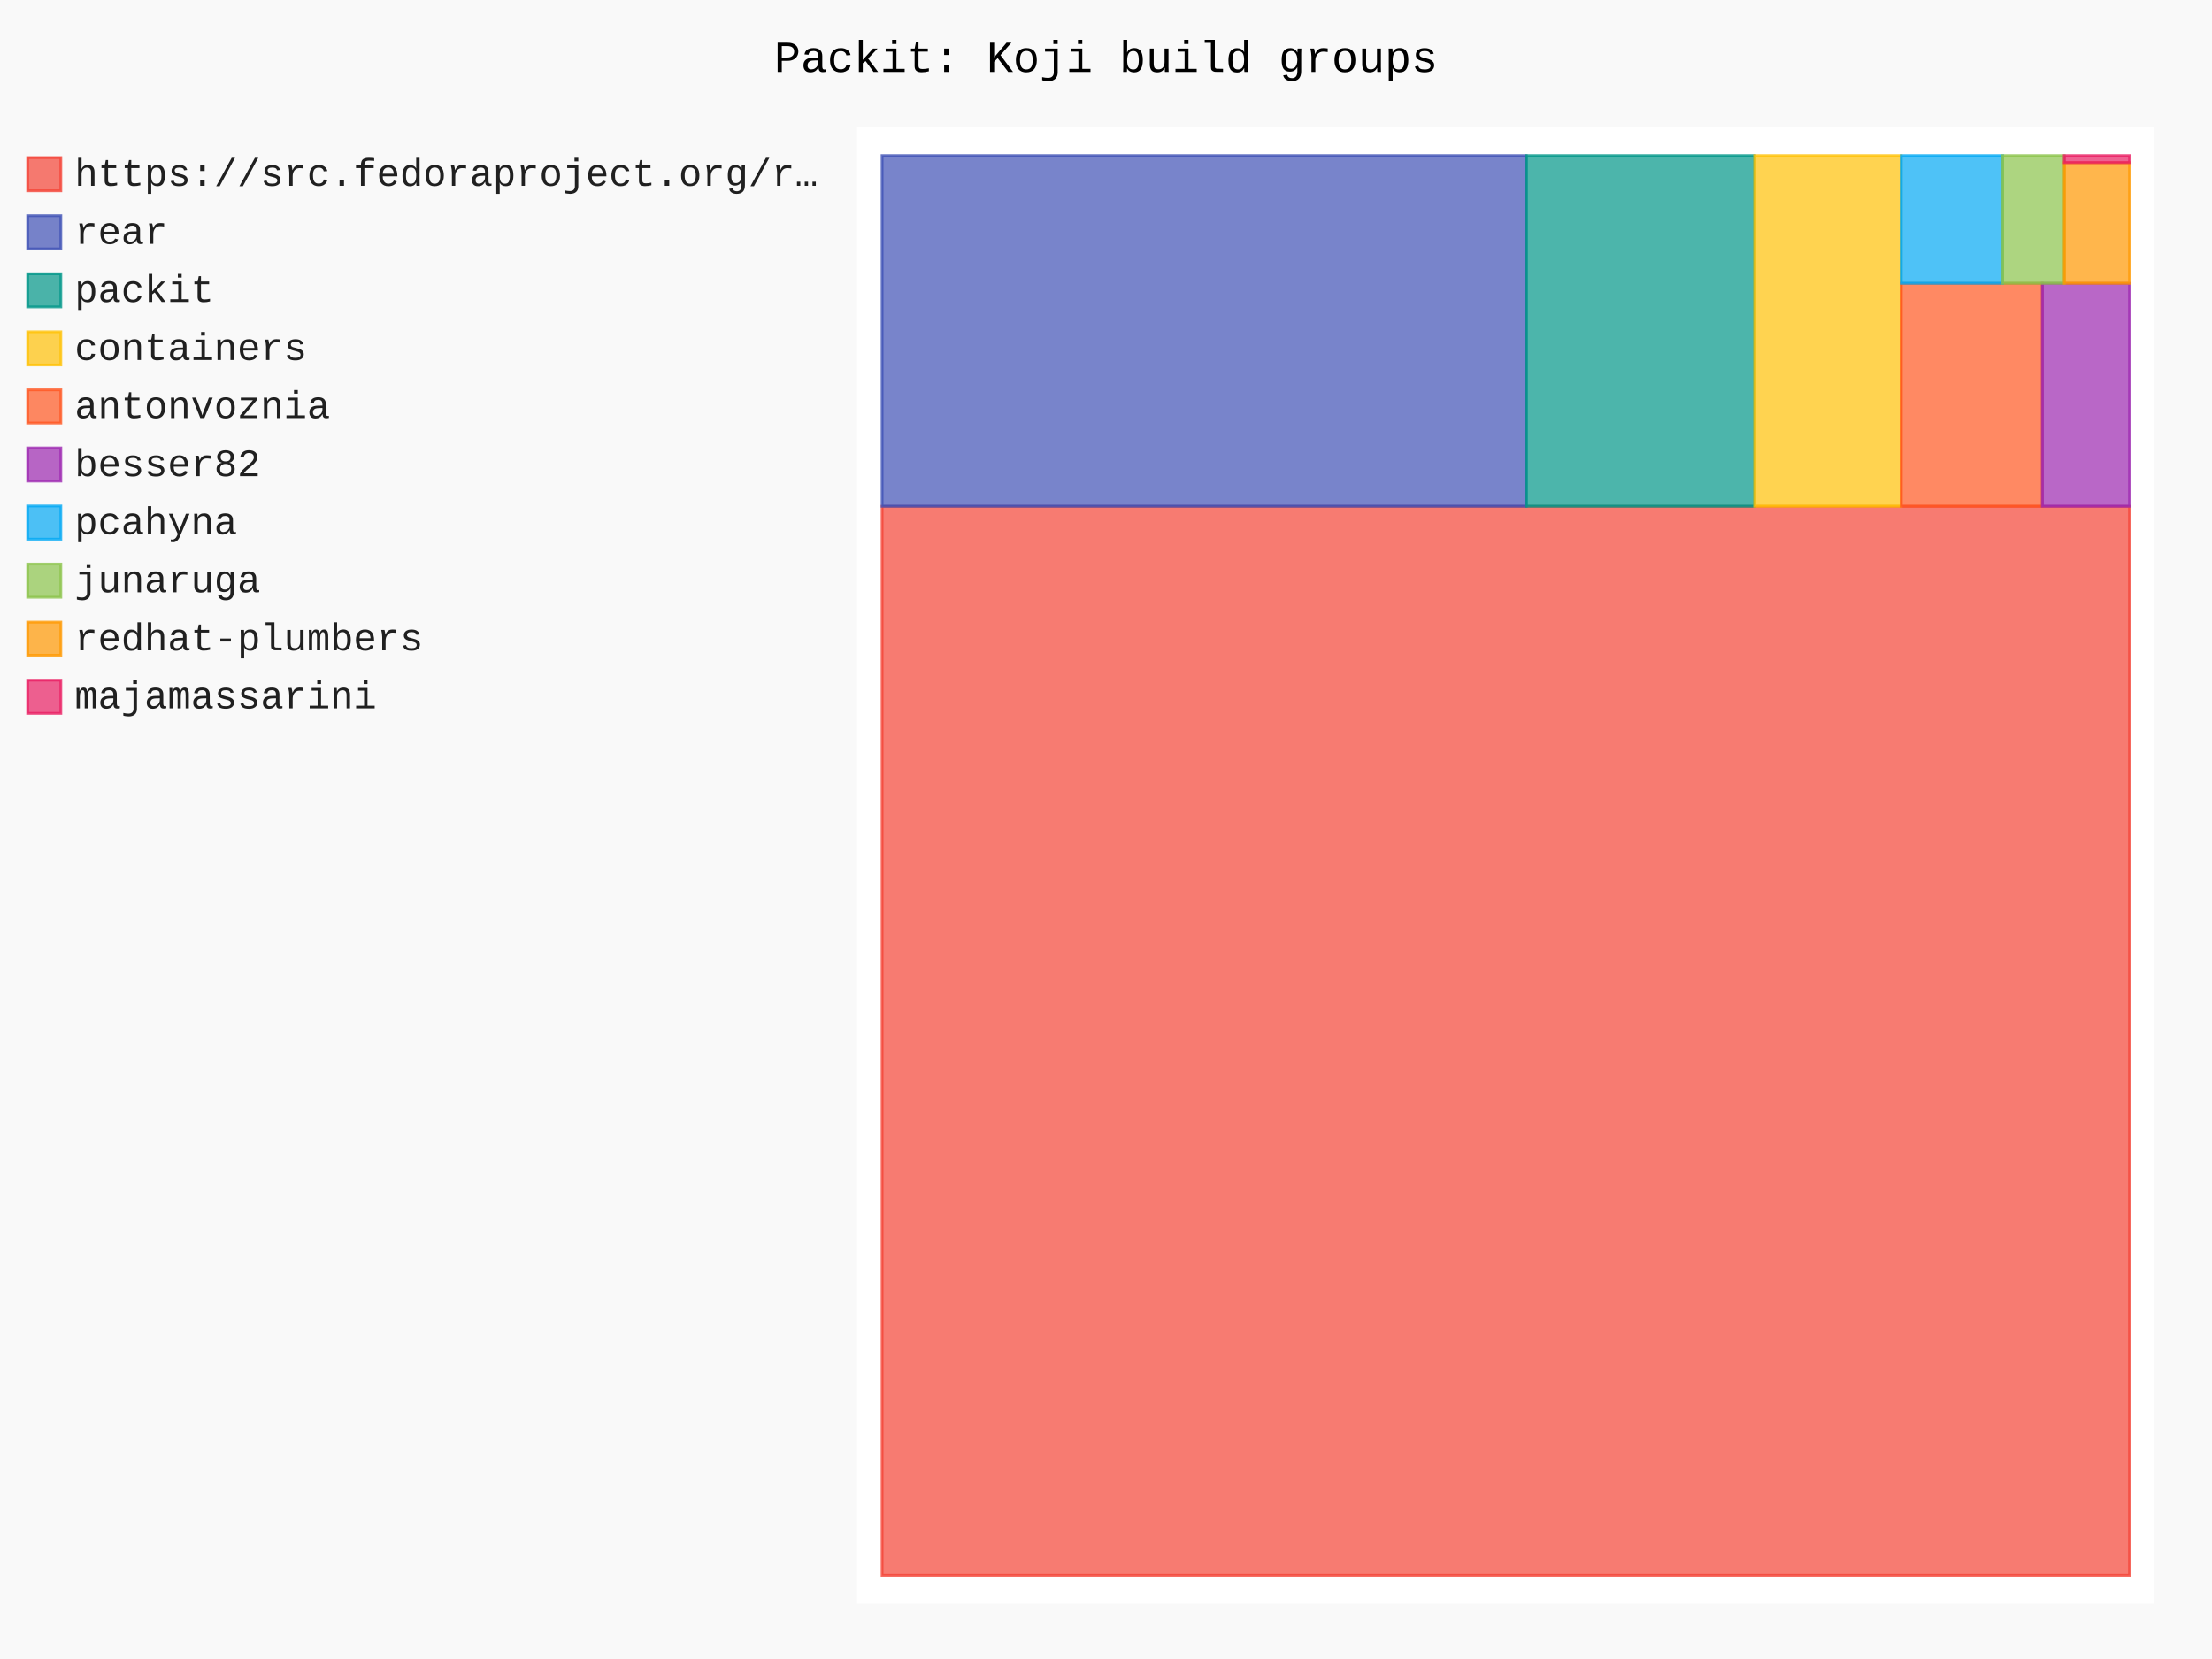
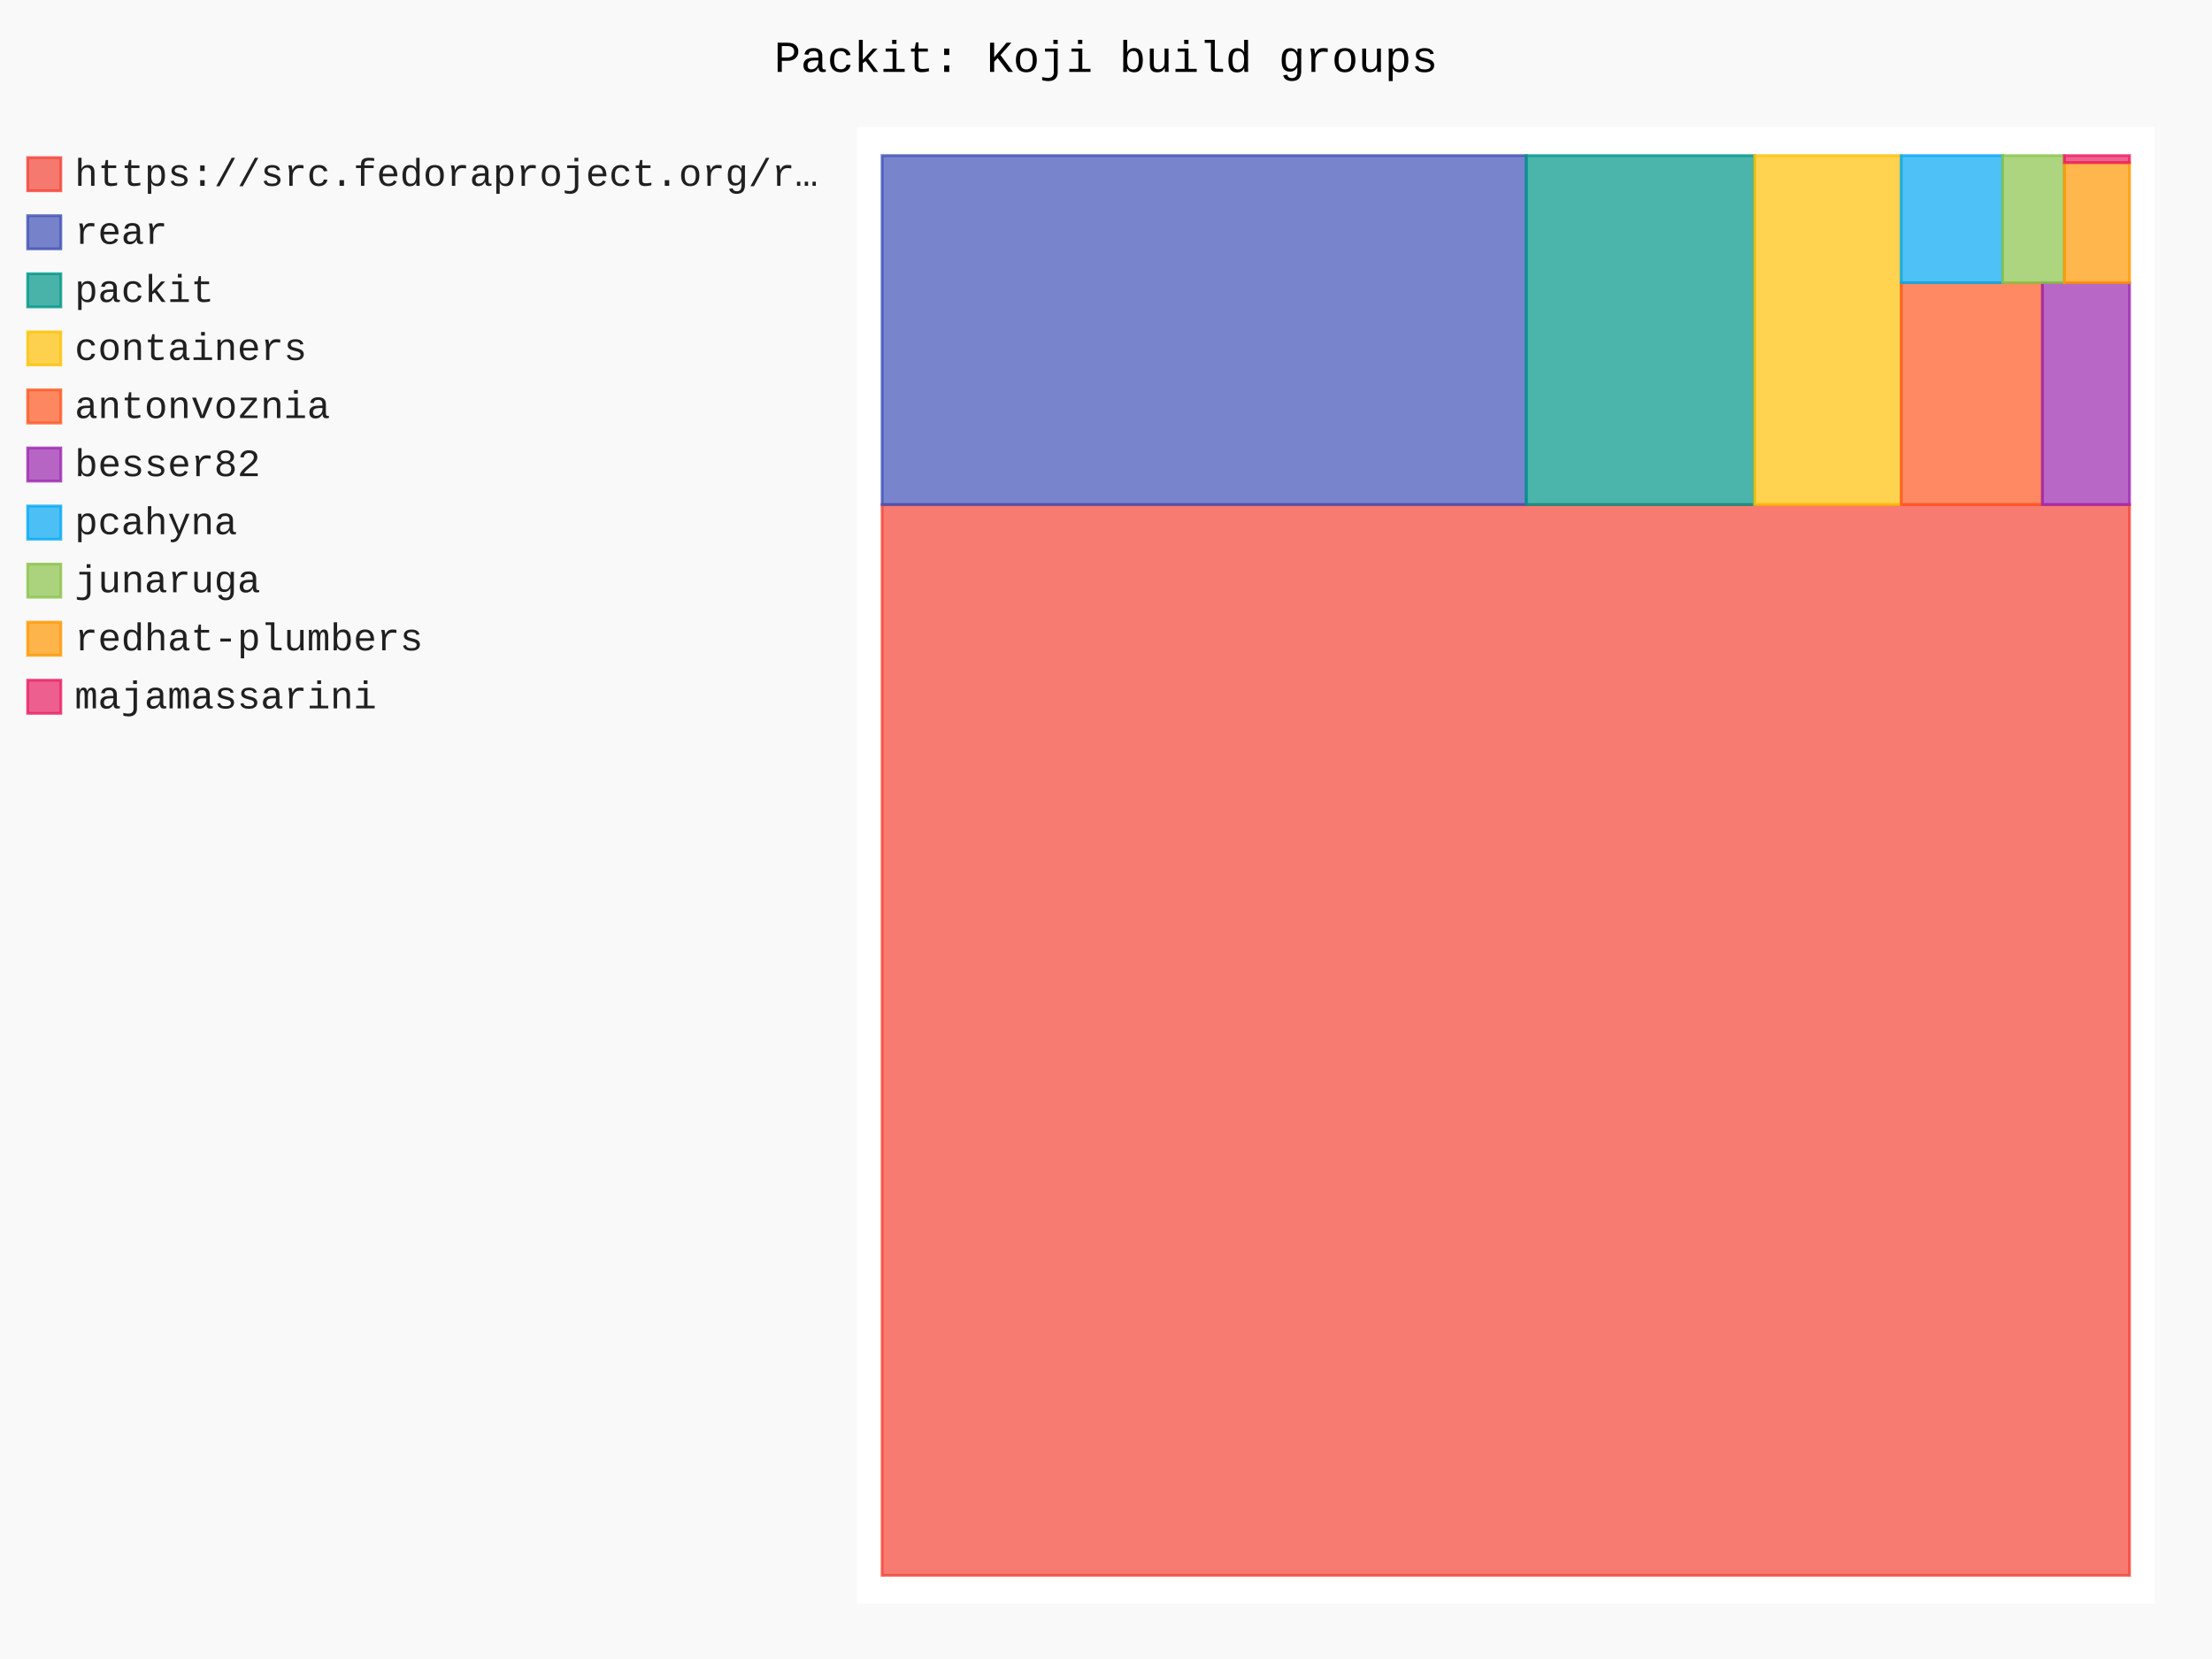
- <svg xmlns="http://www.w3.org/2000/svg" id="chart-02099807-3e76-4b80-b8a9-c85b048b0895" class="pygal-chart" viewBox="0 0 800 600">
+ <svg xmlns="http://www.w3.org/2000/svg" id="chart-4632fc4a-ce85-498e-8b18-b1d66e1cfa71" class="pygal-chart" viewBox="0 0 800 600">
  <defs>
-     <style type="text/css">#chart-02099807-3e76-4b80-b8a9-c85b048b0895{-webkit-user-select:none;-webkit-font-smoothing:antialiased;font-family:Consolas,"Liberation Mono",Menlo,Courier,monospace}#chart-02099807-3e76-4b80-b8a9-c85b048b0895 .title{font-family:Consolas,"Liberation Mono",Menlo,Courier,monospace;font-size:16px}#chart-02099807-3e76-4b80-b8a9-c85b048b0895 .legends .legend text{font-family:Consolas,"Liberation Mono",Menlo,Courier,monospace;font-size:14px}#chart-02099807-3e76-4b80-b8a9-c85b048b0895 .axis text{font-family:Consolas,"Liberation Mono",Menlo,Courier,monospace;font-size:10px}#chart-02099807-3e76-4b80-b8a9-c85b048b0895 .axis text.major{font-family:Consolas,"Liberation Mono",Menlo,Courier,monospace;font-size:10px}#chart-02099807-3e76-4b80-b8a9-c85b048b0895 .text-overlay text.value{font-family:Consolas,"Liberation Mono",Menlo,Courier,monospace;font-size:16px}#chart-02099807-3e76-4b80-b8a9-c85b048b0895 .text-overlay text.label{font-family:Consolas,"Liberation Mono",Menlo,Courier,monospace;font-size:10px}#chart-02099807-3e76-4b80-b8a9-c85b048b0895 .tooltip{font-family:Consolas,"Liberation Mono",Menlo,Courier,monospace;font-size:14px}#chart-02099807-3e76-4b80-b8a9-c85b048b0895 text.no_data{font-family:Consolas,"Liberation Mono",Menlo,Courier,monospace;font-size:64px}
- #chart-02099807-3e76-4b80-b8a9-c85b048b0895{background-color:rgba(249,249,249,1)}#chart-02099807-3e76-4b80-b8a9-c85b048b0895 path,#chart-02099807-3e76-4b80-b8a9-c85b048b0895 line,#chart-02099807-3e76-4b80-b8a9-c85b048b0895 rect,#chart-02099807-3e76-4b80-b8a9-c85b048b0895 circle{-webkit-transition:150ms;-moz-transition:150ms;transition:150ms}#chart-02099807-3e76-4b80-b8a9-c85b048b0895 .graph &gt; .background{fill:rgba(249,249,249,1)}#chart-02099807-3e76-4b80-b8a9-c85b048b0895 .plot &gt; .background{fill:rgba(255,255,255,1)}#chart-02099807-3e76-4b80-b8a9-c85b048b0895 .graph{fill:rgba(0,0,0,.87)}#chart-02099807-3e76-4b80-b8a9-c85b048b0895 text.no_data{fill:rgba(0,0,0,1)}#chart-02099807-3e76-4b80-b8a9-c85b048b0895 .title{fill:rgba(0,0,0,1)}#chart-02099807-3e76-4b80-b8a9-c85b048b0895 .legends .legend text{fill:rgba(0,0,0,.87)}#chart-02099807-3e76-4b80-b8a9-c85b048b0895 .legends .legend:hover text{fill:rgba(0,0,0,1)}#chart-02099807-3e76-4b80-b8a9-c85b048b0895 .axis .line{stroke:rgba(0,0,0,1)}#chart-02099807-3e76-4b80-b8a9-c85b048b0895 .axis .guide.line{stroke:rgba(0,0,0,.54)}#chart-02099807-3e76-4b80-b8a9-c85b048b0895 .axis .major.line{stroke:rgba(0,0,0,.87)}#chart-02099807-3e76-4b80-b8a9-c85b048b0895 .axis text.major{fill:rgba(0,0,0,1)}#chart-02099807-3e76-4b80-b8a9-c85b048b0895 .axis.y .guides:hover .guide.line,#chart-02099807-3e76-4b80-b8a9-c85b048b0895 .line-graph .axis.x .guides:hover .guide.line,#chart-02099807-3e76-4b80-b8a9-c85b048b0895 .stackedline-graph .axis.x .guides:hover .guide.line,#chart-02099807-3e76-4b80-b8a9-c85b048b0895 .xy-graph .axis.x .guides:hover .guide.line{stroke:rgba(0,0,0,1)}#chart-02099807-3e76-4b80-b8a9-c85b048b0895 .axis .guides:hover text{fill:rgba(0,0,0,1)}#chart-02099807-3e76-4b80-b8a9-c85b048b0895 .reactive{fill-opacity:.7;stroke-opacity:.8;stroke-width:1}#chart-02099807-3e76-4b80-b8a9-c85b048b0895 .ci{stroke:rgba(0,0,0,.87)}#chart-02099807-3e76-4b80-b8a9-c85b048b0895 .reactive.active,#chart-02099807-3e76-4b80-b8a9-c85b048b0895 .active .reactive{fill-opacity:.8;stroke-opacity:.9;stroke-width:4}#chart-02099807-3e76-4b80-b8a9-c85b048b0895 .ci .reactive.active{stroke-width:1.5}#chart-02099807-3e76-4b80-b8a9-c85b048b0895 .series text{fill:rgba(0,0,0,1)}#chart-02099807-3e76-4b80-b8a9-c85b048b0895 .tooltip rect{fill:rgba(255,255,255,1);stroke:rgba(0,0,0,1);-webkit-transition:opacity 150ms;-moz-transition:opacity 150ms;transition:opacity 150ms}#chart-02099807-3e76-4b80-b8a9-c85b048b0895 .tooltip .label{fill:rgba(0,0,0,.87)}#chart-02099807-3e76-4b80-b8a9-c85b048b0895 .tooltip .label{fill:rgba(0,0,0,.87)}#chart-02099807-3e76-4b80-b8a9-c85b048b0895 .tooltip .legend{font-size:.8em;fill:rgba(0,0,0,.54)}#chart-02099807-3e76-4b80-b8a9-c85b048b0895 .tooltip .x_label{font-size:.6em;fill:rgba(0,0,0,1)}#chart-02099807-3e76-4b80-b8a9-c85b048b0895 .tooltip .xlink{font-size:.5em;text-decoration:underline}#chart-02099807-3e76-4b80-b8a9-c85b048b0895 .tooltip .value{font-size:1.5em}#chart-02099807-3e76-4b80-b8a9-c85b048b0895 .bound{font-size:.5em}#chart-02099807-3e76-4b80-b8a9-c85b048b0895 .max-value{font-size:.75em;fill:rgba(0,0,0,.54)}#chart-02099807-3e76-4b80-b8a9-c85b048b0895 .map-element{fill:rgba(255,255,255,1);stroke:rgba(0,0,0,.54) !important}#chart-02099807-3e76-4b80-b8a9-c85b048b0895 .map-element .reactive{fill-opacity:inherit;stroke-opacity:inherit}#chart-02099807-3e76-4b80-b8a9-c85b048b0895 .color-0,#chart-02099807-3e76-4b80-b8a9-c85b048b0895 .color-0 a:visited{stroke:#F44336;fill:#F44336}#chart-02099807-3e76-4b80-b8a9-c85b048b0895 .color-1,#chart-02099807-3e76-4b80-b8a9-c85b048b0895 .color-1 a:visited{stroke:#3F51B5;fill:#3F51B5}#chart-02099807-3e76-4b80-b8a9-c85b048b0895 .color-2,#chart-02099807-3e76-4b80-b8a9-c85b048b0895 .color-2 a:visited{stroke:#009688;fill:#009688}#chart-02099807-3e76-4b80-b8a9-c85b048b0895 .color-3,#chart-02099807-3e76-4b80-b8a9-c85b048b0895 .color-3 a:visited{stroke:#FFC107;fill:#FFC107}#chart-02099807-3e76-4b80-b8a9-c85b048b0895 .color-4,#chart-02099807-3e76-4b80-b8a9-c85b048b0895 .color-4 a:visited{stroke:#FF5722;fill:#FF5722}#chart-02099807-3e76-4b80-b8a9-c85b048b0895 .color-5,#chart-02099807-3e76-4b80-b8a9-c85b048b0895 .color-5 a:visited{stroke:#9C27B0;fill:#9C27B0}#chart-02099807-3e76-4b80-b8a9-c85b048b0895 .color-6,#chart-02099807-3e76-4b80-b8a9-c85b048b0895 .color-6 a:visited{stroke:#03A9F4;fill:#03A9F4}#chart-02099807-3e76-4b80-b8a9-c85b048b0895 .color-7,#chart-02099807-3e76-4b80-b8a9-c85b048b0895 .color-7 a:visited{stroke:#8BC34A;fill:#8BC34A}#chart-02099807-3e76-4b80-b8a9-c85b048b0895 .color-8,#chart-02099807-3e76-4b80-b8a9-c85b048b0895 .color-8 a:visited{stroke:#FF9800;fill:#FF9800}#chart-02099807-3e76-4b80-b8a9-c85b048b0895 .color-9,#chart-02099807-3e76-4b80-b8a9-c85b048b0895 .color-9 a:visited{stroke:#E91E63;fill:#E91E63}#chart-02099807-3e76-4b80-b8a9-c85b048b0895 .text-overlay .color-0 text{fill:black}#chart-02099807-3e76-4b80-b8a9-c85b048b0895 .text-overlay .color-1 text{fill:black}#chart-02099807-3e76-4b80-b8a9-c85b048b0895 .text-overlay .color-2 text{fill:black}#chart-02099807-3e76-4b80-b8a9-c85b048b0895 .text-overlay .color-3 text{fill:black}#chart-02099807-3e76-4b80-b8a9-c85b048b0895 .text-overlay .color-4 text{fill:black}#chart-02099807-3e76-4b80-b8a9-c85b048b0895 .text-overlay .color-5 text{fill:black}#chart-02099807-3e76-4b80-b8a9-c85b048b0895 .text-overlay .color-6 text{fill:black}#chart-02099807-3e76-4b80-b8a9-c85b048b0895 .text-overlay .color-7 text{fill:black}#chart-02099807-3e76-4b80-b8a9-c85b048b0895 .text-overlay .color-8 text{fill:black}#chart-02099807-3e76-4b80-b8a9-c85b048b0895 .text-overlay .color-9 text{fill:black}
- #chart-02099807-3e76-4b80-b8a9-c85b048b0895 text.no_data{text-anchor:middle}#chart-02099807-3e76-4b80-b8a9-c85b048b0895 .guide.line{fill:none}#chart-02099807-3e76-4b80-b8a9-c85b048b0895 .centered{text-anchor:middle}#chart-02099807-3e76-4b80-b8a9-c85b048b0895 .title{text-anchor:middle}#chart-02099807-3e76-4b80-b8a9-c85b048b0895 .legends .legend text{fill-opacity:1}#chart-02099807-3e76-4b80-b8a9-c85b048b0895 .axis.x text{text-anchor:middle}#chart-02099807-3e76-4b80-b8a9-c85b048b0895 .axis.x:not(.web) text[transform]{text-anchor:start}#chart-02099807-3e76-4b80-b8a9-c85b048b0895 .axis.x:not(.web) text[transform].backwards{text-anchor:end}#chart-02099807-3e76-4b80-b8a9-c85b048b0895 .axis.y text{text-anchor:end}#chart-02099807-3e76-4b80-b8a9-c85b048b0895 .axis.y text[transform].backwards{text-anchor:start}#chart-02099807-3e76-4b80-b8a9-c85b048b0895 .axis.y2 text{text-anchor:start}#chart-02099807-3e76-4b80-b8a9-c85b048b0895 .axis.y2 text[transform].backwards{text-anchor:end}#chart-02099807-3e76-4b80-b8a9-c85b048b0895 .axis .guide.line{stroke-dasharray:4,4;stroke:black}#chart-02099807-3e76-4b80-b8a9-c85b048b0895 .axis .major.guide.line{stroke-dasharray:6,6;stroke:black}#chart-02099807-3e76-4b80-b8a9-c85b048b0895 .horizontal .axis.y .guide.line,#chart-02099807-3e76-4b80-b8a9-c85b048b0895 .horizontal .axis.y2 .guide.line,#chart-02099807-3e76-4b80-b8a9-c85b048b0895 .vertical .axis.x .guide.line{opacity:0}#chart-02099807-3e76-4b80-b8a9-c85b048b0895 .horizontal .axis.always_show .guide.line,#chart-02099807-3e76-4b80-b8a9-c85b048b0895 .vertical .axis.always_show .guide.line{opacity:1 !important}#chart-02099807-3e76-4b80-b8a9-c85b048b0895 .axis.y .guides:hover .guide.line,#chart-02099807-3e76-4b80-b8a9-c85b048b0895 .axis.y2 .guides:hover .guide.line,#chart-02099807-3e76-4b80-b8a9-c85b048b0895 .axis.x .guides:hover .guide.line{opacity:1}#chart-02099807-3e76-4b80-b8a9-c85b048b0895 .axis .guides:hover text{opacity:1}#chart-02099807-3e76-4b80-b8a9-c85b048b0895 .nofill{fill:none}#chart-02099807-3e76-4b80-b8a9-c85b048b0895 .subtle-fill{fill-opacity:.2}#chart-02099807-3e76-4b80-b8a9-c85b048b0895 .dot{stroke-width:1px;fill-opacity:1;stroke-opacity:1}#chart-02099807-3e76-4b80-b8a9-c85b048b0895 .dot.active{stroke-width:5px}#chart-02099807-3e76-4b80-b8a9-c85b048b0895 .dot.negative{fill:transparent}#chart-02099807-3e76-4b80-b8a9-c85b048b0895 text,#chart-02099807-3e76-4b80-b8a9-c85b048b0895 tspan{stroke:none !important}#chart-02099807-3e76-4b80-b8a9-c85b048b0895 .series text.active{opacity:1}#chart-02099807-3e76-4b80-b8a9-c85b048b0895 .tooltip rect{fill-opacity:.95;stroke-width:.5}#chart-02099807-3e76-4b80-b8a9-c85b048b0895 .tooltip text{fill-opacity:1}#chart-02099807-3e76-4b80-b8a9-c85b048b0895 .showable{visibility:hidden}#chart-02099807-3e76-4b80-b8a9-c85b048b0895 .showable.shown{visibility:visible}#chart-02099807-3e76-4b80-b8a9-c85b048b0895 .gauge-background{fill:rgba(229,229,229,1);stroke:none}#chart-02099807-3e76-4b80-b8a9-c85b048b0895 .bg-lines{stroke:rgba(249,249,249,1);stroke-width:2px}</style>
+     <style type="text/css">#chart-4632fc4a-ce85-498e-8b18-b1d66e1cfa71{-webkit-user-select:none;-webkit-font-smoothing:antialiased;font-family:Consolas,"Liberation Mono",Menlo,Courier,monospace}#chart-4632fc4a-ce85-498e-8b18-b1d66e1cfa71 .title{font-family:Consolas,"Liberation Mono",Menlo,Courier,monospace;font-size:16px}#chart-4632fc4a-ce85-498e-8b18-b1d66e1cfa71 .legends .legend text{font-family:Consolas,"Liberation Mono",Menlo,Courier,monospace;font-size:14px}#chart-4632fc4a-ce85-498e-8b18-b1d66e1cfa71 .axis text{font-family:Consolas,"Liberation Mono",Menlo,Courier,monospace;font-size:10px}#chart-4632fc4a-ce85-498e-8b18-b1d66e1cfa71 .axis text.major{font-family:Consolas,"Liberation Mono",Menlo,Courier,monospace;font-size:10px}#chart-4632fc4a-ce85-498e-8b18-b1d66e1cfa71 .text-overlay text.value{font-family:Consolas,"Liberation Mono",Menlo,Courier,monospace;font-size:16px}#chart-4632fc4a-ce85-498e-8b18-b1d66e1cfa71 .text-overlay text.label{font-family:Consolas,"Liberation Mono",Menlo,Courier,monospace;font-size:10px}#chart-4632fc4a-ce85-498e-8b18-b1d66e1cfa71 .tooltip{font-family:Consolas,"Liberation Mono",Menlo,Courier,monospace;font-size:14px}#chart-4632fc4a-ce85-498e-8b18-b1d66e1cfa71 text.no_data{font-family:Consolas,"Liberation Mono",Menlo,Courier,monospace;font-size:64px}
+ #chart-4632fc4a-ce85-498e-8b18-b1d66e1cfa71{background-color:rgba(249,249,249,1)}#chart-4632fc4a-ce85-498e-8b18-b1d66e1cfa71 path,#chart-4632fc4a-ce85-498e-8b18-b1d66e1cfa71 line,#chart-4632fc4a-ce85-498e-8b18-b1d66e1cfa71 rect,#chart-4632fc4a-ce85-498e-8b18-b1d66e1cfa71 circle{-webkit-transition:150ms;-moz-transition:150ms;transition:150ms}#chart-4632fc4a-ce85-498e-8b18-b1d66e1cfa71 .graph &gt; .background{fill:rgba(249,249,249,1)}#chart-4632fc4a-ce85-498e-8b18-b1d66e1cfa71 .plot &gt; .background{fill:rgba(255,255,255,1)}#chart-4632fc4a-ce85-498e-8b18-b1d66e1cfa71 .graph{fill:rgba(0,0,0,.87)}#chart-4632fc4a-ce85-498e-8b18-b1d66e1cfa71 text.no_data{fill:rgba(0,0,0,1)}#chart-4632fc4a-ce85-498e-8b18-b1d66e1cfa71 .title{fill:rgba(0,0,0,1)}#chart-4632fc4a-ce85-498e-8b18-b1d66e1cfa71 .legends .legend text{fill:rgba(0,0,0,.87)}#chart-4632fc4a-ce85-498e-8b18-b1d66e1cfa71 .legends .legend:hover text{fill:rgba(0,0,0,1)}#chart-4632fc4a-ce85-498e-8b18-b1d66e1cfa71 .axis .line{stroke:rgba(0,0,0,1)}#chart-4632fc4a-ce85-498e-8b18-b1d66e1cfa71 .axis .guide.line{stroke:rgba(0,0,0,.54)}#chart-4632fc4a-ce85-498e-8b18-b1d66e1cfa71 .axis .major.line{stroke:rgba(0,0,0,.87)}#chart-4632fc4a-ce85-498e-8b18-b1d66e1cfa71 .axis text.major{fill:rgba(0,0,0,1)}#chart-4632fc4a-ce85-498e-8b18-b1d66e1cfa71 .axis.y .guides:hover .guide.line,#chart-4632fc4a-ce85-498e-8b18-b1d66e1cfa71 .line-graph .axis.x .guides:hover .guide.line,#chart-4632fc4a-ce85-498e-8b18-b1d66e1cfa71 .stackedline-graph .axis.x .guides:hover .guide.line,#chart-4632fc4a-ce85-498e-8b18-b1d66e1cfa71 .xy-graph .axis.x .guides:hover .guide.line{stroke:rgba(0,0,0,1)}#chart-4632fc4a-ce85-498e-8b18-b1d66e1cfa71 .axis .guides:hover text{fill:rgba(0,0,0,1)}#chart-4632fc4a-ce85-498e-8b18-b1d66e1cfa71 .reactive{fill-opacity:.7;stroke-opacity:.8;stroke-width:1}#chart-4632fc4a-ce85-498e-8b18-b1d66e1cfa71 .ci{stroke:rgba(0,0,0,.87)}#chart-4632fc4a-ce85-498e-8b18-b1d66e1cfa71 .reactive.active,#chart-4632fc4a-ce85-498e-8b18-b1d66e1cfa71 .active .reactive{fill-opacity:.8;stroke-opacity:.9;stroke-width:4}#chart-4632fc4a-ce85-498e-8b18-b1d66e1cfa71 .ci .reactive.active{stroke-width:1.5}#chart-4632fc4a-ce85-498e-8b18-b1d66e1cfa71 .series text{fill:rgba(0,0,0,1)}#chart-4632fc4a-ce85-498e-8b18-b1d66e1cfa71 .tooltip rect{fill:rgba(255,255,255,1);stroke:rgba(0,0,0,1);-webkit-transition:opacity 150ms;-moz-transition:opacity 150ms;transition:opacity 150ms}#chart-4632fc4a-ce85-498e-8b18-b1d66e1cfa71 .tooltip .label{fill:rgba(0,0,0,.87)}#chart-4632fc4a-ce85-498e-8b18-b1d66e1cfa71 .tooltip .label{fill:rgba(0,0,0,.87)}#chart-4632fc4a-ce85-498e-8b18-b1d66e1cfa71 .tooltip .legend{font-size:.8em;fill:rgba(0,0,0,.54)}#chart-4632fc4a-ce85-498e-8b18-b1d66e1cfa71 .tooltip .x_label{font-size:.6em;fill:rgba(0,0,0,1)}#chart-4632fc4a-ce85-498e-8b18-b1d66e1cfa71 .tooltip .xlink{font-size:.5em;text-decoration:underline}#chart-4632fc4a-ce85-498e-8b18-b1d66e1cfa71 .tooltip .value{font-size:1.5em}#chart-4632fc4a-ce85-498e-8b18-b1d66e1cfa71 .bound{font-size:.5em}#chart-4632fc4a-ce85-498e-8b18-b1d66e1cfa71 .max-value{font-size:.75em;fill:rgba(0,0,0,.54)}#chart-4632fc4a-ce85-498e-8b18-b1d66e1cfa71 .map-element{fill:rgba(255,255,255,1);stroke:rgba(0,0,0,.54) !important}#chart-4632fc4a-ce85-498e-8b18-b1d66e1cfa71 .map-element .reactive{fill-opacity:inherit;stroke-opacity:inherit}#chart-4632fc4a-ce85-498e-8b18-b1d66e1cfa71 .color-0,#chart-4632fc4a-ce85-498e-8b18-b1d66e1cfa71 .color-0 a:visited{stroke:#F44336;fill:#F44336}#chart-4632fc4a-ce85-498e-8b18-b1d66e1cfa71 .color-1,#chart-4632fc4a-ce85-498e-8b18-b1d66e1cfa71 .color-1 a:visited{stroke:#3F51B5;fill:#3F51B5}#chart-4632fc4a-ce85-498e-8b18-b1d66e1cfa71 .color-2,#chart-4632fc4a-ce85-498e-8b18-b1d66e1cfa71 .color-2 a:visited{stroke:#009688;fill:#009688}#chart-4632fc4a-ce85-498e-8b18-b1d66e1cfa71 .color-3,#chart-4632fc4a-ce85-498e-8b18-b1d66e1cfa71 .color-3 a:visited{stroke:#FFC107;fill:#FFC107}#chart-4632fc4a-ce85-498e-8b18-b1d66e1cfa71 .color-4,#chart-4632fc4a-ce85-498e-8b18-b1d66e1cfa71 .color-4 a:visited{stroke:#FF5722;fill:#FF5722}#chart-4632fc4a-ce85-498e-8b18-b1d66e1cfa71 .color-5,#chart-4632fc4a-ce85-498e-8b18-b1d66e1cfa71 .color-5 a:visited{stroke:#9C27B0;fill:#9C27B0}#chart-4632fc4a-ce85-498e-8b18-b1d66e1cfa71 .color-6,#chart-4632fc4a-ce85-498e-8b18-b1d66e1cfa71 .color-6 a:visited{stroke:#03A9F4;fill:#03A9F4}#chart-4632fc4a-ce85-498e-8b18-b1d66e1cfa71 .color-7,#chart-4632fc4a-ce85-498e-8b18-b1d66e1cfa71 .color-7 a:visited{stroke:#8BC34A;fill:#8BC34A}#chart-4632fc4a-ce85-498e-8b18-b1d66e1cfa71 .color-8,#chart-4632fc4a-ce85-498e-8b18-b1d66e1cfa71 .color-8 a:visited{stroke:#FF9800;fill:#FF9800}#chart-4632fc4a-ce85-498e-8b18-b1d66e1cfa71 .color-9,#chart-4632fc4a-ce85-498e-8b18-b1d66e1cfa71 .color-9 a:visited{stroke:#E91E63;fill:#E91E63}#chart-4632fc4a-ce85-498e-8b18-b1d66e1cfa71 .text-overlay .color-0 text{fill:black}#chart-4632fc4a-ce85-498e-8b18-b1d66e1cfa71 .text-overlay .color-1 text{fill:black}#chart-4632fc4a-ce85-498e-8b18-b1d66e1cfa71 .text-overlay .color-2 text{fill:black}#chart-4632fc4a-ce85-498e-8b18-b1d66e1cfa71 .text-overlay .color-3 text{fill:black}#chart-4632fc4a-ce85-498e-8b18-b1d66e1cfa71 .text-overlay .color-4 text{fill:black}#chart-4632fc4a-ce85-498e-8b18-b1d66e1cfa71 .text-overlay .color-5 text{fill:black}#chart-4632fc4a-ce85-498e-8b18-b1d66e1cfa71 .text-overlay .color-6 text{fill:black}#chart-4632fc4a-ce85-498e-8b18-b1d66e1cfa71 .text-overlay .color-7 text{fill:black}#chart-4632fc4a-ce85-498e-8b18-b1d66e1cfa71 .text-overlay .color-8 text{fill:black}#chart-4632fc4a-ce85-498e-8b18-b1d66e1cfa71 .text-overlay .color-9 text{fill:black}
+ #chart-4632fc4a-ce85-498e-8b18-b1d66e1cfa71 text.no_data{text-anchor:middle}#chart-4632fc4a-ce85-498e-8b18-b1d66e1cfa71 .guide.line{fill:none}#chart-4632fc4a-ce85-498e-8b18-b1d66e1cfa71 .centered{text-anchor:middle}#chart-4632fc4a-ce85-498e-8b18-b1d66e1cfa71 .title{text-anchor:middle}#chart-4632fc4a-ce85-498e-8b18-b1d66e1cfa71 .legends .legend text{fill-opacity:1}#chart-4632fc4a-ce85-498e-8b18-b1d66e1cfa71 .axis.x text{text-anchor:middle}#chart-4632fc4a-ce85-498e-8b18-b1d66e1cfa71 .axis.x:not(.web) text[transform]{text-anchor:start}#chart-4632fc4a-ce85-498e-8b18-b1d66e1cfa71 .axis.x:not(.web) text[transform].backwards{text-anchor:end}#chart-4632fc4a-ce85-498e-8b18-b1d66e1cfa71 .axis.y text{text-anchor:end}#chart-4632fc4a-ce85-498e-8b18-b1d66e1cfa71 .axis.y text[transform].backwards{text-anchor:start}#chart-4632fc4a-ce85-498e-8b18-b1d66e1cfa71 .axis.y2 text{text-anchor:start}#chart-4632fc4a-ce85-498e-8b18-b1d66e1cfa71 .axis.y2 text[transform].backwards{text-anchor:end}#chart-4632fc4a-ce85-498e-8b18-b1d66e1cfa71 .axis .guide.line{stroke-dasharray:4,4;stroke:black}#chart-4632fc4a-ce85-498e-8b18-b1d66e1cfa71 .axis .major.guide.line{stroke-dasharray:6,6;stroke:black}#chart-4632fc4a-ce85-498e-8b18-b1d66e1cfa71 .horizontal .axis.y .guide.line,#chart-4632fc4a-ce85-498e-8b18-b1d66e1cfa71 .horizontal .axis.y2 .guide.line,#chart-4632fc4a-ce85-498e-8b18-b1d66e1cfa71 .vertical .axis.x .guide.line{opacity:0}#chart-4632fc4a-ce85-498e-8b18-b1d66e1cfa71 .horizontal .axis.always_show .guide.line,#chart-4632fc4a-ce85-498e-8b18-b1d66e1cfa71 .vertical .axis.always_show .guide.line{opacity:1 !important}#chart-4632fc4a-ce85-498e-8b18-b1d66e1cfa71 .axis.y .guides:hover .guide.line,#chart-4632fc4a-ce85-498e-8b18-b1d66e1cfa71 .axis.y2 .guides:hover .guide.line,#chart-4632fc4a-ce85-498e-8b18-b1d66e1cfa71 .axis.x .guides:hover .guide.line{opacity:1}#chart-4632fc4a-ce85-498e-8b18-b1d66e1cfa71 .axis .guides:hover text{opacity:1}#chart-4632fc4a-ce85-498e-8b18-b1d66e1cfa71 .nofill{fill:none}#chart-4632fc4a-ce85-498e-8b18-b1d66e1cfa71 .subtle-fill{fill-opacity:.2}#chart-4632fc4a-ce85-498e-8b18-b1d66e1cfa71 .dot{stroke-width:1px;fill-opacity:1;stroke-opacity:1}#chart-4632fc4a-ce85-498e-8b18-b1d66e1cfa71 .dot.active{stroke-width:5px}#chart-4632fc4a-ce85-498e-8b18-b1d66e1cfa71 .dot.negative{fill:transparent}#chart-4632fc4a-ce85-498e-8b18-b1d66e1cfa71 text,#chart-4632fc4a-ce85-498e-8b18-b1d66e1cfa71 tspan{stroke:none !important}#chart-4632fc4a-ce85-498e-8b18-b1d66e1cfa71 .series text.active{opacity:1}#chart-4632fc4a-ce85-498e-8b18-b1d66e1cfa71 .tooltip rect{fill-opacity:.95;stroke-width:.5}#chart-4632fc4a-ce85-498e-8b18-b1d66e1cfa71 .tooltip text{fill-opacity:1}#chart-4632fc4a-ce85-498e-8b18-b1d66e1cfa71 .showable{visibility:hidden}#chart-4632fc4a-ce85-498e-8b18-b1d66e1cfa71 .showable.shown{visibility:visible}#chart-4632fc4a-ce85-498e-8b18-b1d66e1cfa71 .gauge-background{fill:rgba(229,229,229,1);stroke:none}#chart-4632fc4a-ce85-498e-8b18-b1d66e1cfa71 .bg-lines{stroke:rgba(249,249,249,1);stroke-width:2px}</style>
  </defs>
  <g class="graph treemap-graph vertical">
    <rect x="0" y="0" width="800" height="600" class="background" />
    <g transform="translate(310, 46)" class="plot">
      <rect x="0" y="0" width="469.2" height="534" class="background" />
      <g class="series serie-0 color-0">
        <g class="rects">
          <g class="rect">
-             <rect x="9.023" y="137.091" width="451.154" height="386.639" class="rect reactive tooltip-trigger" />
+             <rect x="9.023" y="136.497" width="451.154" height="387.233" class="rect reactive tooltip-trigger" />
          </g>
        </g>
      </g>
      <g class="series serie-1 color-1">
        <g class="rects">
          <g class="rect">
-             <rect x="9.023" y="10.269" width="232.977" height="126.822" class="rect reactive tooltip-trigger" />
+             <rect x="9.023" y="10.269" width="232.977" height="126.228" class="rect reactive tooltip-trigger" />
          </g>
        </g>
      </g>
      <g class="series serie-2 color-2">
        <g class="rects">
          <g class="rect">
-             <rect x="242" y="10.269" width="82.592" height="126.822" class="rect reactive tooltip-trigger" />
+             <rect x="242" y="10.269" width="82.592" height="126.228" class="rect reactive tooltip-trigger" />
          </g>
        </g>
      </g>
      <g class="series serie-3 color-3">
        <g class="rects">
          <g class="rect">
-             <rect x="324.592" y="10.269" width="52.993" height="126.822" class="rect reactive tooltip-trigger" />
+             <rect x="324.592" y="10.269" width="52.993" height="126.228" class="rect reactive tooltip-trigger" />
          </g>
        </g>
      </g>
      <g class="series serie-4 color-4">
        <g class="rects">
          <g class="rect">
-             <rect x="377.585" y="56.453" width="51.057" height="80.638" class="rect reactive tooltip-trigger" />
+             <rect x="377.585" y="56.237" width="51.057" height="80.261" class="rect reactive tooltip-trigger" />
          </g>
        </g>
      </g>
      <g class="series serie-5 color-5">
        <g class="rects">
          <g class="rect">
-             <rect x="428.642" y="56.453" width="31.535" height="80.638" class="rect reactive tooltip-trigger" />
+             <rect x="428.642" y="56.237" width="31.535" height="80.261" class="rect reactive tooltip-trigger" />
          </g>
        </g>
      </g>
      <g class="series serie-6 color-6">
        <g class="rects">
          <g class="rect">
-             <rect x="377.585" y="10.269" width="36.708" height="46.184" class="rect reactive tooltip-trigger" />
+             <rect x="377.585" y="10.269" width="36.708" height="45.967" class="rect reactive tooltip-trigger" />
          </g>
        </g>
      </g>
      <g class="series serie-7 color-7">
        <g class="rects">
          <g class="rect">
-             <rect x="414.292" y="10.269" width="22.287" height="46.184" class="rect reactive tooltip-trigger" />
+             <rect x="414.292" y="10.269" width="22.287" height="45.967" class="rect reactive tooltip-trigger" />
          </g>
        </g>
      </g>
      <g class="series serie-8 color-8">
        <g class="rects">
          <g class="rect">
-             <rect x="436.579" y="12.835" width="23.598" height="43.618" class="rect reactive tooltip-trigger" />
+             <rect x="436.579" y="12.823" width="23.598" height="43.414" class="rect reactive tooltip-trigger" />
          </g>
        </g>
      </g>
      <g class="series serie-9 color-9">
        <g class="rects">
          <g class="rect">
-             <rect x="436.579" y="10.269" width="23.598" height="2.566" class="rect reactive tooltip-trigger" />
+             <rect x="436.579" y="10.269" width="23.598" height="2.554" class="rect reactive tooltip-trigger" />
          </g>
        </g>
      </g>
    </g>
    <g class="titles">
      <text x="400.0" y="26" class="title plot_title">Packit: Koji build groups</text>
    </g>
    <g transform="translate(310, 46)" class="plot overlay">
      <g class="series serie-0 color-0" />
      <g class="series serie-1 color-1" />
      <g class="series serie-2 color-2" />
      <g class="series serie-3 color-3" />
      <g class="series serie-4 color-4" />
      <g class="series serie-5 color-5" />
      <g class="series serie-6 color-6" />
      <g class="series serie-7 color-7" />
      <g class="series serie-8 color-8" />
      <g class="series serie-9 color-9" />
    </g>
    <g transform="translate(310, 46)" class="plot text-overlay">
      <g class="series serie-0 color-0" />
      <g class="series serie-1 color-1" />
      <g class="series serie-2 color-2" />
      <g class="series serie-3 color-3" />
      <g class="series serie-4 color-4" />
      <g class="series serie-5 color-5" />
      <g class="series serie-6 color-6" />
      <g class="series serie-7 color-7" />
      <g class="series serie-8 color-8" />
      <g class="series serie-9 color-9" />
    </g>
    <g transform="translate(310, 46)" class="plot tooltip-overlay">
      <g transform="translate(0 0)" style="opacity: 0" class="tooltip">
        <rect rx="0" ry="0" width="0" height="0" class="tooltip-box" />
        <g class="text" />
      </g>
    </g>
    <g transform="translate(10, 56)" class="legends">
      <g id="activate-serie-0" class="legend reactive activate-serie">
        <rect x="0.0" y="1.0" width="12" height="12" class="color-0 reactive" />
        <text x="17.0" y="11.2">https://src.fedoraproject.org/r…</text>
      </g>
      <g id="activate-serie-1" class="legend reactive activate-serie">
        <rect x="0.0" y="22.0" width="12" height="12" class="color-1 reactive" />
        <text x="17.0" y="32.2">rear</text>
      </g>
      <g id="activate-serie-2" class="legend reactive activate-serie">
        <rect x="0.0" y="43.0" width="12" height="12" class="color-2 reactive" />
        <text x="17.0" y="53.2">packit</text>
      </g>
      <g id="activate-serie-3" class="legend reactive activate-serie">
        <rect x="0.0" y="64.0" width="12" height="12" class="color-3 reactive" />
        <text x="17.0" y="74.2">containers</text>
      </g>
      <g id="activate-serie-4" class="legend reactive activate-serie">
        <rect x="0.0" y="85.0" width="12" height="12" class="color-4 reactive" />
        <text x="17.0" y="95.2">antonvoznia</text>
      </g>
      <g id="activate-serie-5" class="legend reactive activate-serie">
        <rect x="0.0" y="106.0" width="12" height="12" class="color-5 reactive" />
        <text x="17.0" y="116.2">besser82</text>
      </g>
      <g id="activate-serie-6" class="legend reactive activate-serie">
        <rect x="0.0" y="127.0" width="12" height="12" class="color-6 reactive" />
        <text x="17.0" y="137.2">pcahyna</text>
      </g>
      <g id="activate-serie-7" class="legend reactive activate-serie">
        <rect x="0.0" y="148.0" width="12" height="12" class="color-7 reactive" />
        <text x="17.0" y="158.2">junaruga</text>
      </g>
      <g id="activate-serie-8" class="legend reactive activate-serie">
        <rect x="0.0" y="169.0" width="12" height="12" class="color-8 reactive" />
        <text x="17.0" y="179.2">redhat-plumbers</text>
      </g>
      <g id="activate-serie-9" class="legend reactive activate-serie">
        <rect x="0.0" y="190.0" width="12" height="12" class="color-9 reactive" />
        <text x="17.0" y="200.2">majamassarini</text>
      </g>
    </g>
    <g transform="translate(790, 56)" class="legends" />
  </g>
</svg>
